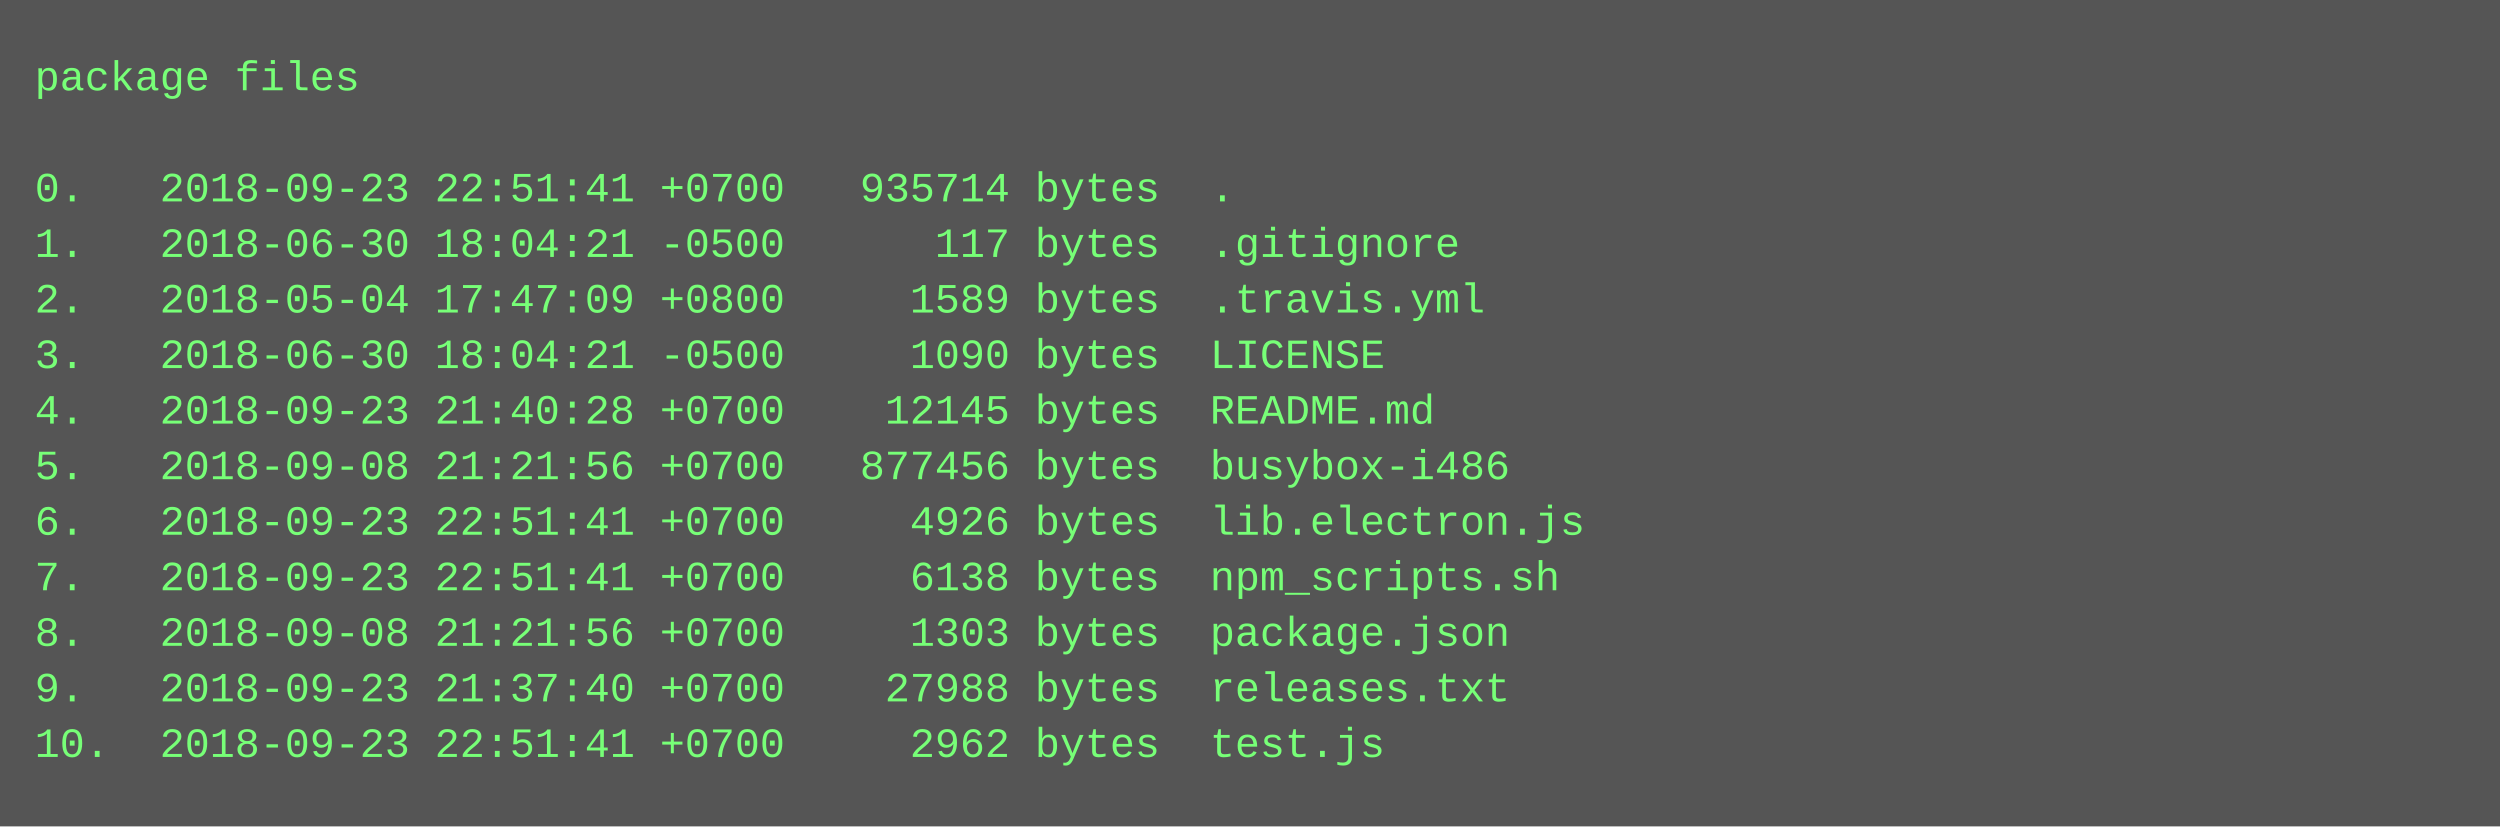
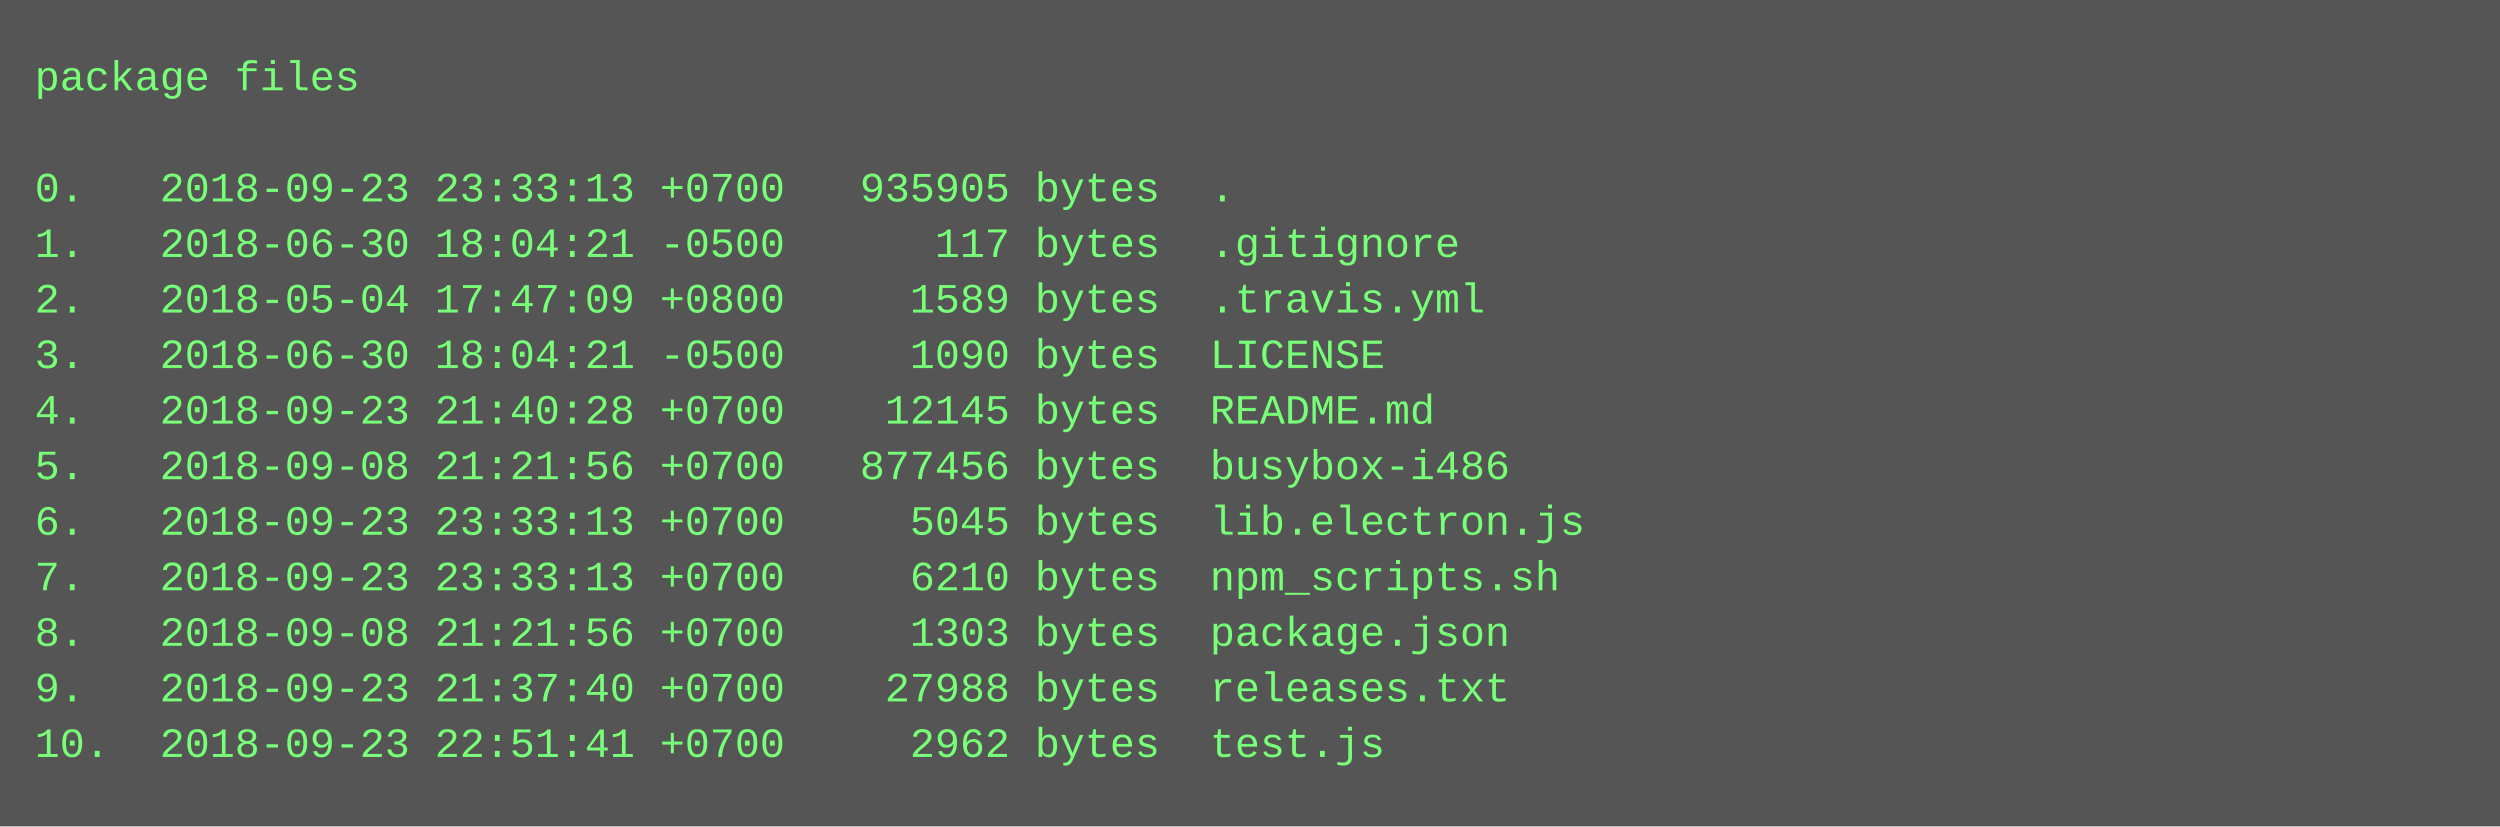
<svg xmlns="http://www.w3.org/2000/svg" height="238" width="720">
  <rect height="238" fill="#555" width="720" />
  <text fill="#7f7" font-family="Courier New" font-size="12" xml:space="preserve">
    <tspan x="10" y="26">package files</tspan>
    <tspan x="10" y="42" />
-     <tspan x="10" y="58">0.   2018-09-23 22:51:41 +0700   935714 bytes  .</tspan>
+     <tspan x="10" y="58">0.   2018-09-23 23:33:13 +0700   935905 bytes  .</tspan>
    <tspan x="10" y="74">1.   2018-06-30 18:04:21 -0500      117 bytes  .gitignore</tspan>
    <tspan x="10" y="90">2.   2018-05-04 17:47:09 +0800     1589 bytes  .travis.yml</tspan>
    <tspan x="10" y="106">3.   2018-06-30 18:04:21 -0500     1090 bytes  LICENSE</tspan>
    <tspan x="10" y="122">4.   2018-09-23 21:40:28 +0700    12145 bytes  README.md</tspan>
    <tspan x="10" y="138">5.   2018-09-08 21:21:56 +0700   877456 bytes  busybox-i486</tspan>
-     <tspan x="10" y="154">6.   2018-09-23 22:51:41 +0700     4926 bytes  lib.electron.js</tspan>
-     <tspan x="10" y="170">7.   2018-09-23 22:51:41 +0700     6138 bytes  npm_scripts.sh</tspan>
+     <tspan x="10" y="154">6.   2018-09-23 23:33:13 +0700     5045 bytes  lib.electron.js</tspan>
+     <tspan x="10" y="170">7.   2018-09-23 23:33:13 +0700     6210 bytes  npm_scripts.sh</tspan>
    <tspan x="10" y="186">8.   2018-09-08 21:21:56 +0700     1303 bytes  package.json</tspan>
    <tspan x="10" y="202">9.   2018-09-23 21:37:40 +0700    27988 bytes  releases.txt</tspan>
    <tspan x="10" y="218">10.  2018-09-23 22:51:41 +0700     2962 bytes  test.js</tspan>
  </text>
</svg>
